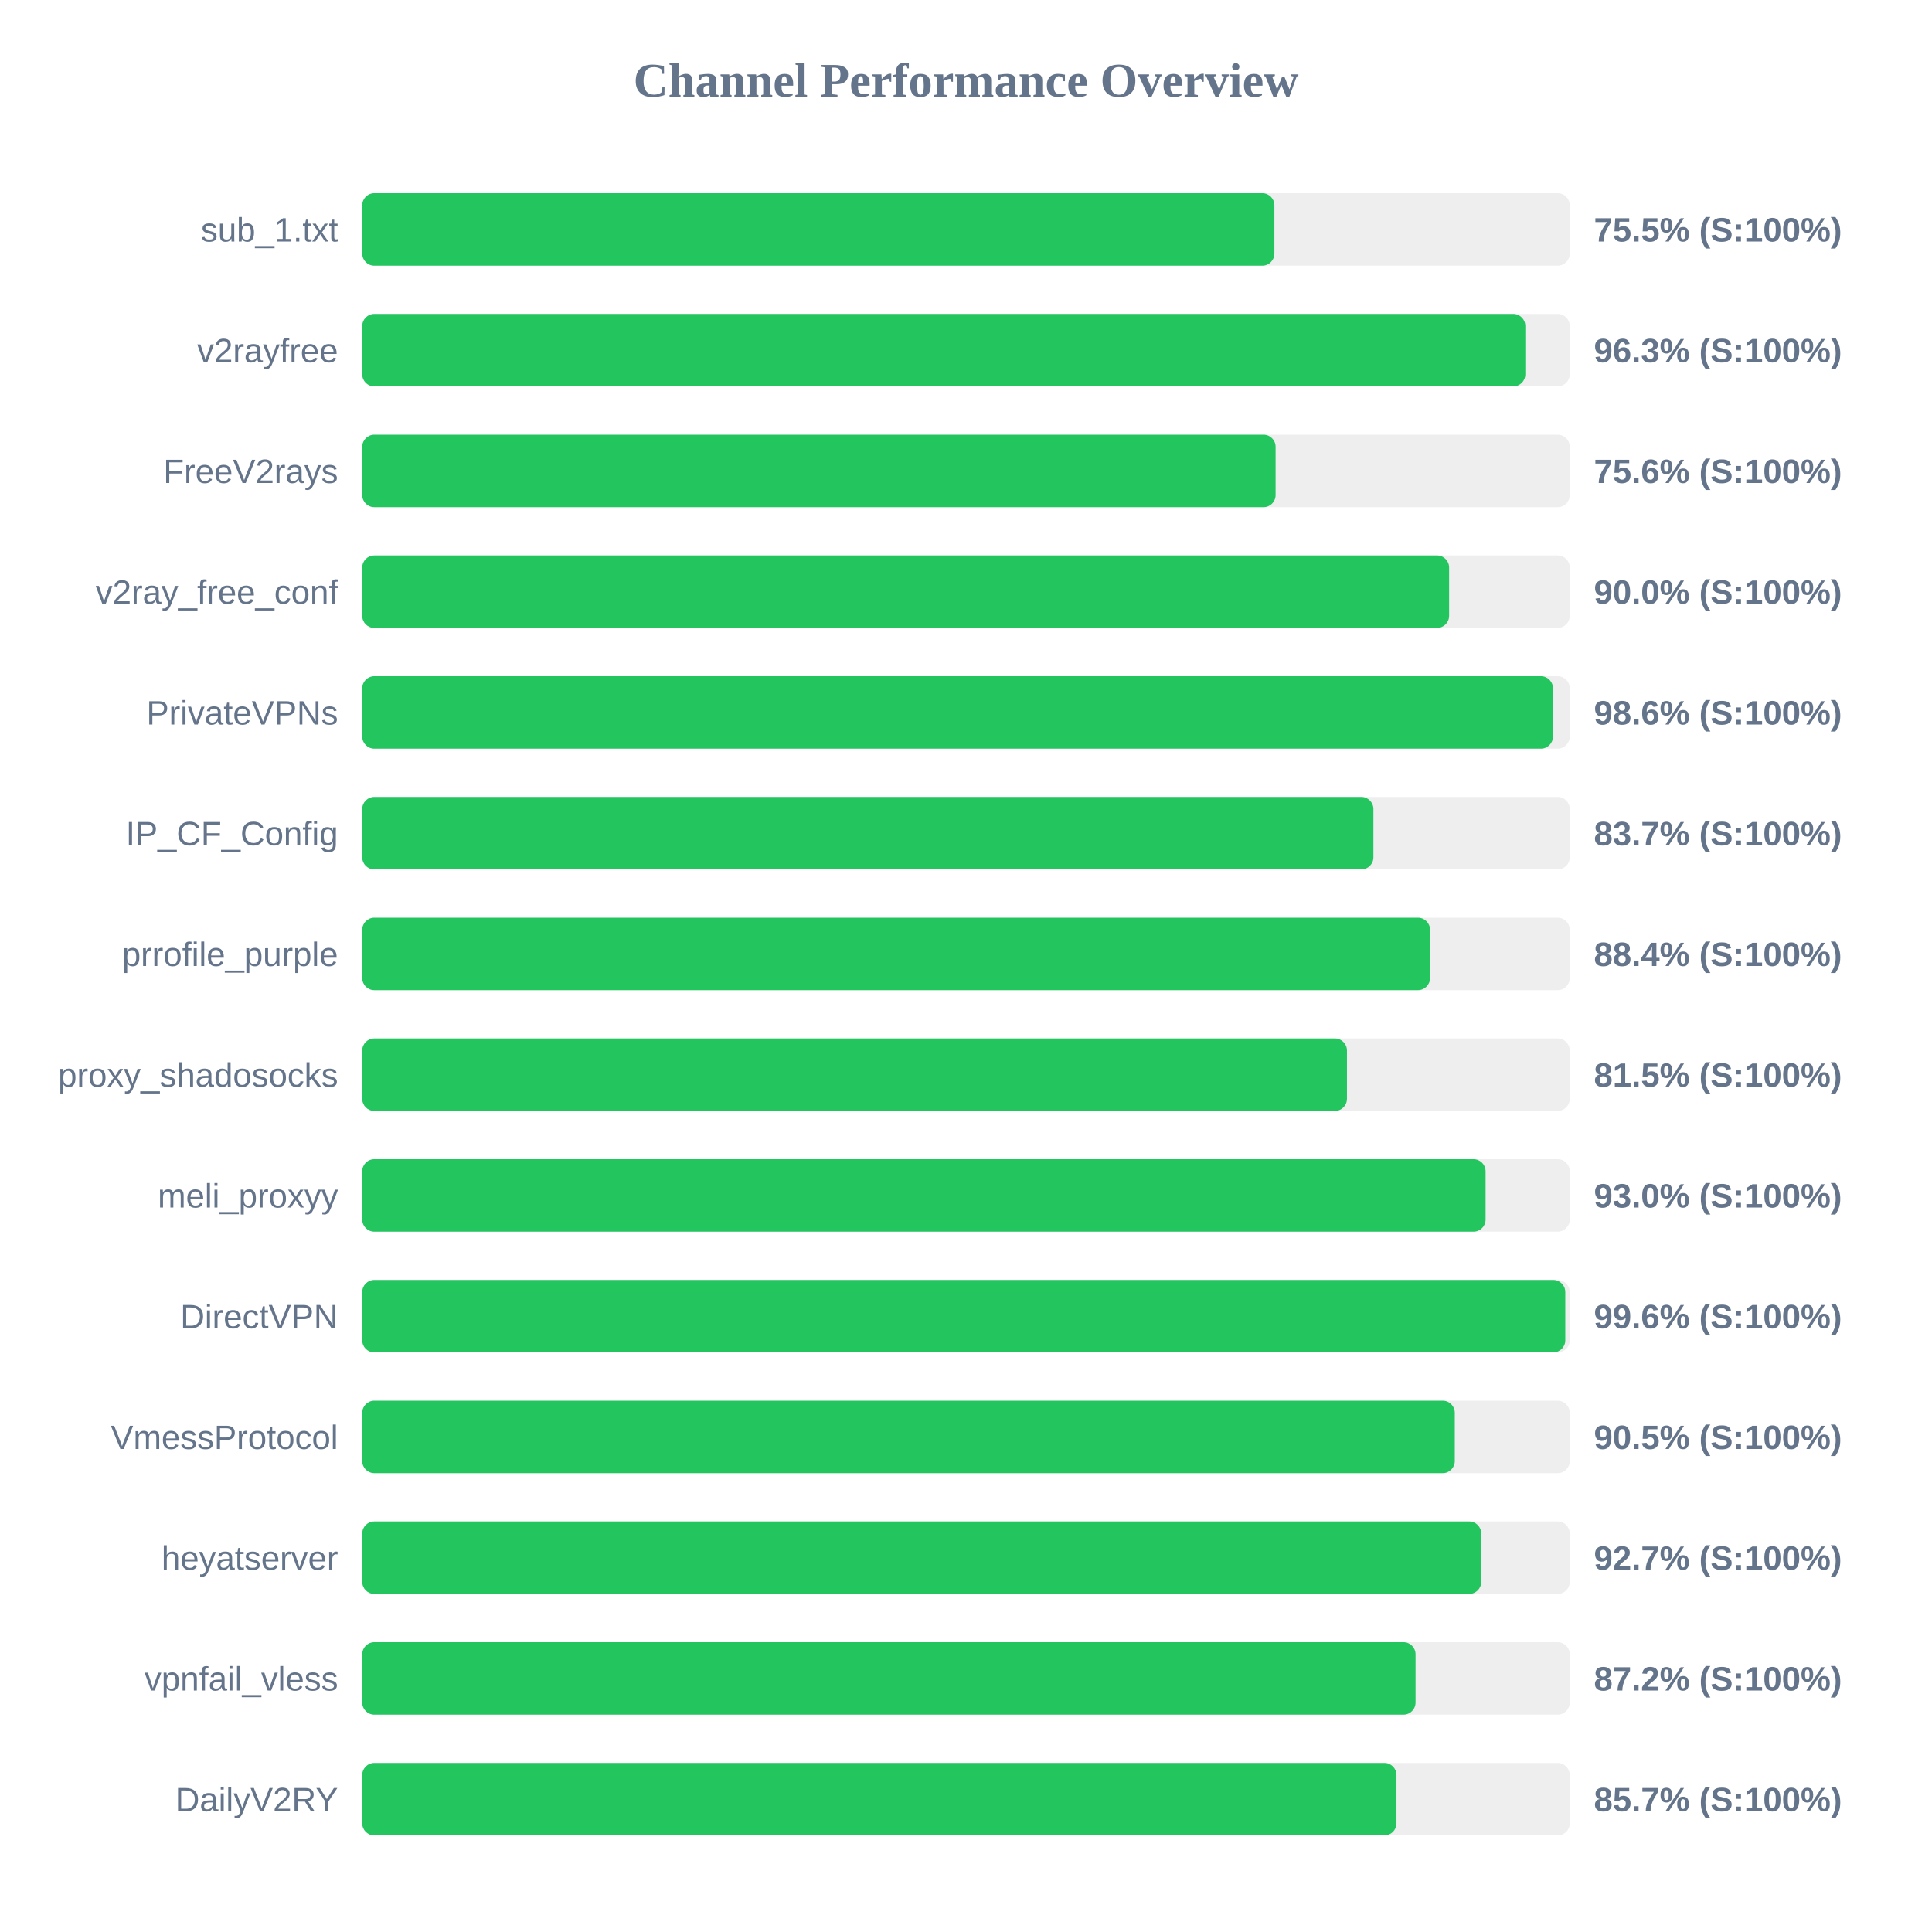
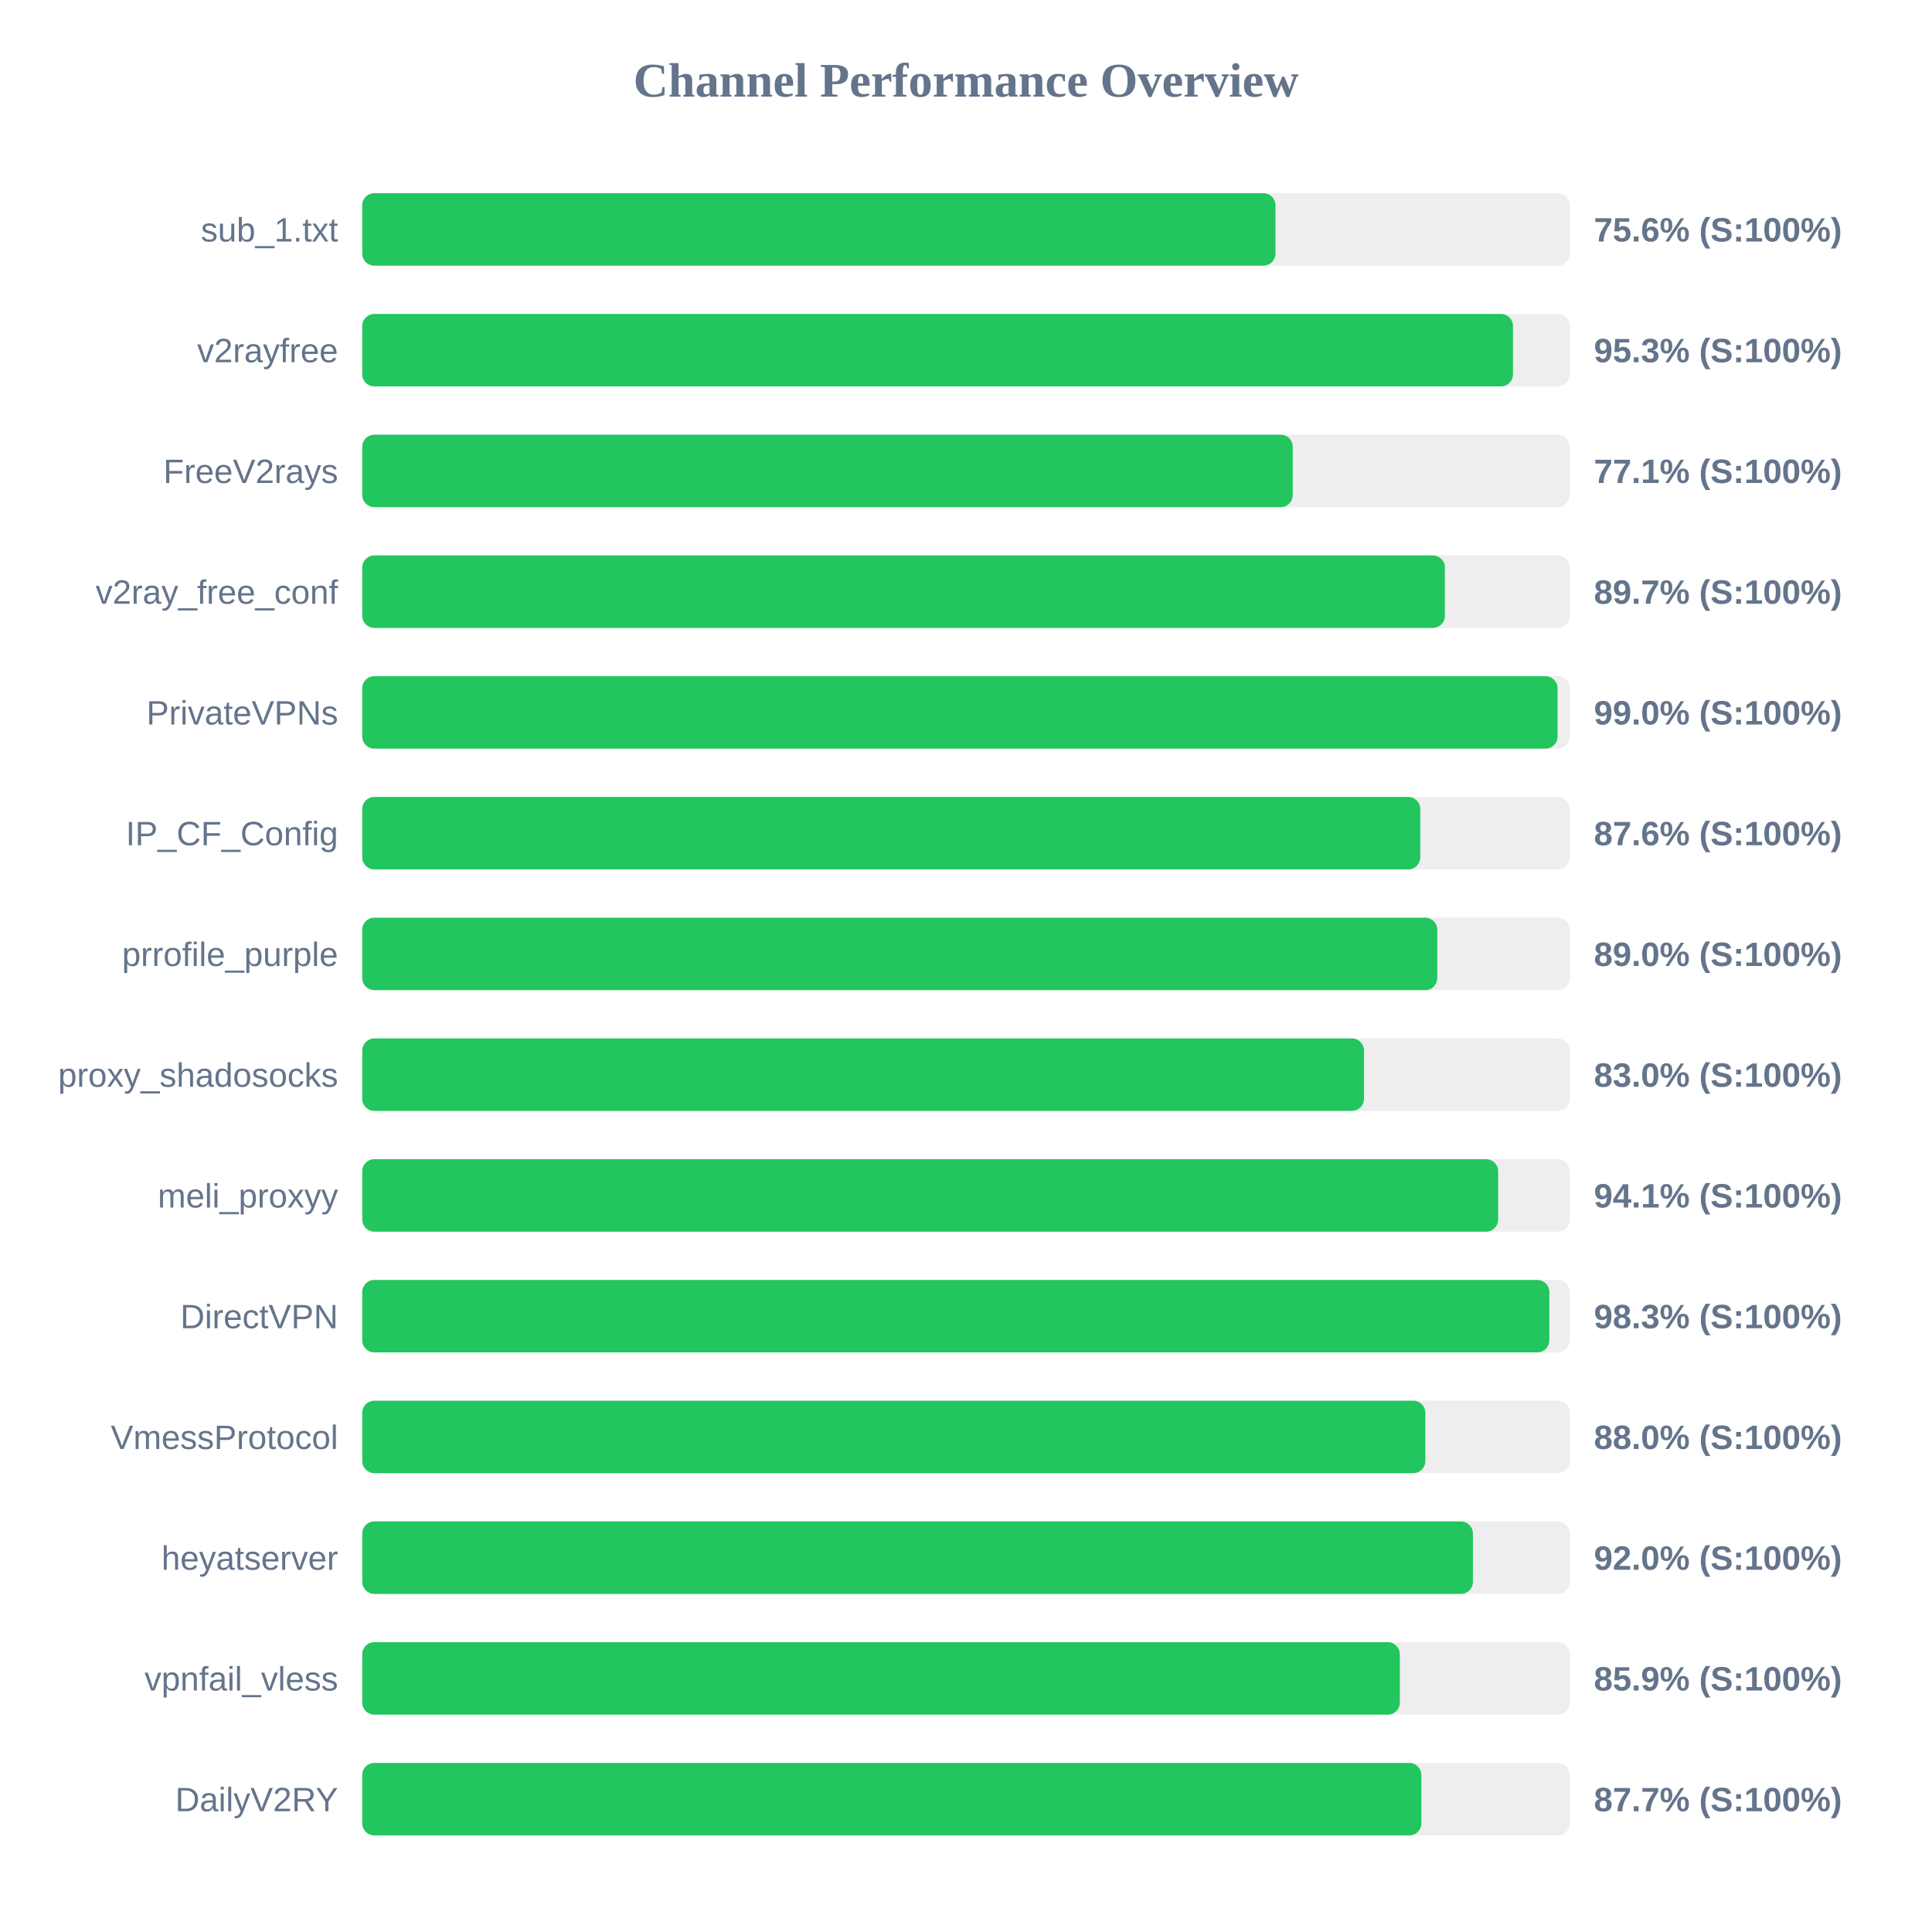
<svg xmlns="http://www.w3.org/2000/svg" width="800" height="800" version="1.1">
  <style>
        .row { font: 14px Arial; fill: #64748b; }
        .score { font: bold 14px Arial; fill: #64748b; }
    </style>
  <text x="400" y="40" text-anchor="middle" font-size="20px" font-weight="bold" fill="#64748b">Channel Performance Overview</text>
  <rect x="150" y="80" width="500" height="30" fill="#eee" rx="5" />
-   <rect x="150" y="80" width="377.7" height="30" fill="#22c55e" rx="5" />
+   <rect x="150" y="80" width="378.15" height="30" fill="#22c55e" rx="5" />
  <text x="140" y="100" text-anchor="end" class="row">sub_1.txt</text>
-   <text x="660" y="100" text-anchor="start" class="score">75.5% (S:100%)</text>
+   <text x="660" y="100" text-anchor="start" class="score">75.6% (S:100%)</text>
  <rect x="150" y="130" width="500" height="30" fill="#eee" rx="5" />
-   <rect x="150" y="130" width="481.6" height="30" fill="#22c55e" rx="5" />
+   <rect x="150" y="130" width="476.5" height="30" fill="#22c55e" rx="5" />
  <text x="140" y="150" text-anchor="end" class="row">v2rayfree</text>
-   <text x="660" y="150" text-anchor="start" class="score">96.3% (S:100%)</text>
+   <text x="660" y="150" text-anchor="start" class="score">95.3% (S:100%)</text>
  <rect x="150" y="180" width="500" height="30" fill="#eee" rx="5" />
-   <rect x="150" y="180" width="378.2" height="30" fill="#22c55e" rx="5" />
+   <rect x="150" y="180" width="385.3" height="30" fill="#22c55e" rx="5" />
  <text x="140" y="200" text-anchor="end" class="row">FreeV2rays</text>
-   <text x="660" y="200" text-anchor="start" class="score">75.6% (S:100%)</text>
+   <text x="660" y="200" text-anchor="start" class="score">77.1% (S:100%)</text>
  <rect x="150" y="230" width="500" height="30" fill="#eee" rx="5" />
-   <rect x="150" y="230" width="450.05" height="30" fill="#22c55e" rx="5" />
+   <rect x="150" y="230" width="448.3" height="30" fill="#22c55e" rx="5" />
  <text x="140" y="250" text-anchor="end" class="row">v2ray_free_conf</text>
-   <text x="660" y="250" text-anchor="start" class="score">90.0% (S:100%)</text>
+   <text x="660" y="250" text-anchor="start" class="score">89.7% (S:100%)</text>
  <rect x="150" y="280" width="500" height="30" fill="#eee" rx="5" />
-   <rect x="150" y="280" width="493.05" height="30" fill="#22c55e" rx="5" />
+   <rect x="150" y="280" width="494.95" height="30" fill="#22c55e" rx="5" />
  <text x="140" y="300" text-anchor="end" class="row">PrivateVPNs</text>
-   <text x="660" y="300" text-anchor="start" class="score">98.6% (S:100%)</text>
+   <text x="660" y="300" text-anchor="start" class="score">99.0% (S:100%)</text>
  <rect x="150" y="330" width="500" height="30" fill="#eee" rx="5" />
-   <rect x="150" y="330" width="418.7" height="30" fill="#22c55e" rx="5" />
+   <rect x="150" y="330" width="438.1" height="30" fill="#22c55e" rx="5" />
  <text x="140" y="350" text-anchor="end" class="row">IP_CF_Config</text>
-   <text x="660" y="350" text-anchor="start" class="score">83.7% (S:100%)</text>
+   <text x="660" y="350" text-anchor="start" class="score">87.6% (S:100%)</text>
  <rect x="150" y="380" width="500" height="30" fill="#eee" rx="5" />
-   <rect x="150" y="380" width="442.15" height="30" fill="#22c55e" rx="5" />
+   <rect x="150" y="380" width="445.15" height="30" fill="#22c55e" rx="5" />
  <text x="140" y="400" text-anchor="end" class="row">prrofile_purple</text>
-   <text x="660" y="400" text-anchor="start" class="score">88.4% (S:100%)</text>
+   <text x="660" y="400" text-anchor="start" class="score">89.0% (S:100%)</text>
  <rect x="150" y="430" width="500" height="30" fill="#eee" rx="5" />
-   <rect x="150" y="430" width="407.75" height="30" fill="#22c55e" rx="5" />
+   <rect x="150" y="430" width="414.8" height="30" fill="#22c55e" rx="5" />
  <text x="140" y="450" text-anchor="end" class="row">proxy_shadosocks</text>
-   <text x="660" y="450" text-anchor="start" class="score">81.5% (S:100%)</text>
+   <text x="660" y="450" text-anchor="start" class="score">83.0% (S:100%)</text>
  <rect x="150" y="480" width="500" height="30" fill="#eee" rx="5" />
-   <rect x="150" y="480" width="465.15" height="30" fill="#22c55e" rx="5" />
+   <rect x="150" y="480" width="470.35" height="30" fill="#22c55e" rx="5" />
  <text x="140" y="500" text-anchor="end" class="row">meli_proxyy</text>
-   <text x="660" y="500" text-anchor="start" class="score">93.0% (S:100%)</text>
+   <text x="660" y="500" text-anchor="start" class="score">94.1% (S:100%)</text>
  <rect x="150" y="530" width="500" height="30" fill="#eee" rx="5" />
-   <rect x="150" y="530" width="498.15" height="30" fill="#22c55e" rx="5" />
+   <rect x="150" y="530" width="491.55" height="30" fill="#22c55e" rx="5" />
  <text x="140" y="550" text-anchor="end" class="row">DirectVPN</text>
-   <text x="660" y="550" text-anchor="start" class="score">99.6% (S:100%)</text>
+   <text x="660" y="550" text-anchor="start" class="score">98.3% (S:100%)</text>
  <rect x="150" y="580" width="500" height="30" fill="#eee" rx="5" />
-   <rect x="150" y="580" width="452.4" height="30" fill="#22c55e" rx="5" />
+   <rect x="150" y="580" width="440.2" height="30" fill="#22c55e" rx="5" />
  <text x="140" y="600" text-anchor="end" class="row">VmessProtocol</text>
-   <text x="660" y="600" text-anchor="start" class="score">90.5% (S:100%)</text>
+   <text x="660" y="600" text-anchor="start" class="score">88.0% (S:100%)</text>
  <rect x="150" y="630" width="500" height="30" fill="#eee" rx="5" />
-   <rect x="150" y="630" width="463.35" height="30" fill="#22c55e" rx="5" />
+   <rect x="150" y="630" width="459.9" height="30" fill="#22c55e" rx="5" />
  <text x="140" y="650" text-anchor="end" class="row">heyatserver</text>
-   <text x="660" y="650" text-anchor="start" class="score">92.7% (S:100%)</text>
+   <text x="660" y="650" text-anchor="start" class="score">92.0% (S:100%)</text>
  <rect x="150" y="680" width="500" height="30" fill="#eee" rx="5" />
-   <rect x="150" y="680" width="436.15" height="30" fill="#22c55e" rx="5" />
+   <rect x="150" y="680" width="429.65" height="30" fill="#22c55e" rx="5" />
  <text x="140" y="700" text-anchor="end" class="row">vpnfail_vless</text>
-   <text x="660" y="700" text-anchor="start" class="score">87.2% (S:100%)</text>
+   <text x="660" y="700" text-anchor="start" class="score">85.9% (S:100%)</text>
  <rect x="150" y="730" width="500" height="30" fill="#eee" rx="5" />
-   <rect x="150" y="730" width="428.25" height="30" fill="#22c55e" rx="5" />
+   <rect x="150" y="730" width="438.55" height="30" fill="#22c55e" rx="5" />
  <text x="140" y="750" text-anchor="end" class="row">DailyV2RY</text>
-   <text x="660" y="750" text-anchor="start" class="score">85.7% (S:100%)</text>
+   <text x="660" y="750" text-anchor="start" class="score">87.7% (S:100%)</text>
</svg>
